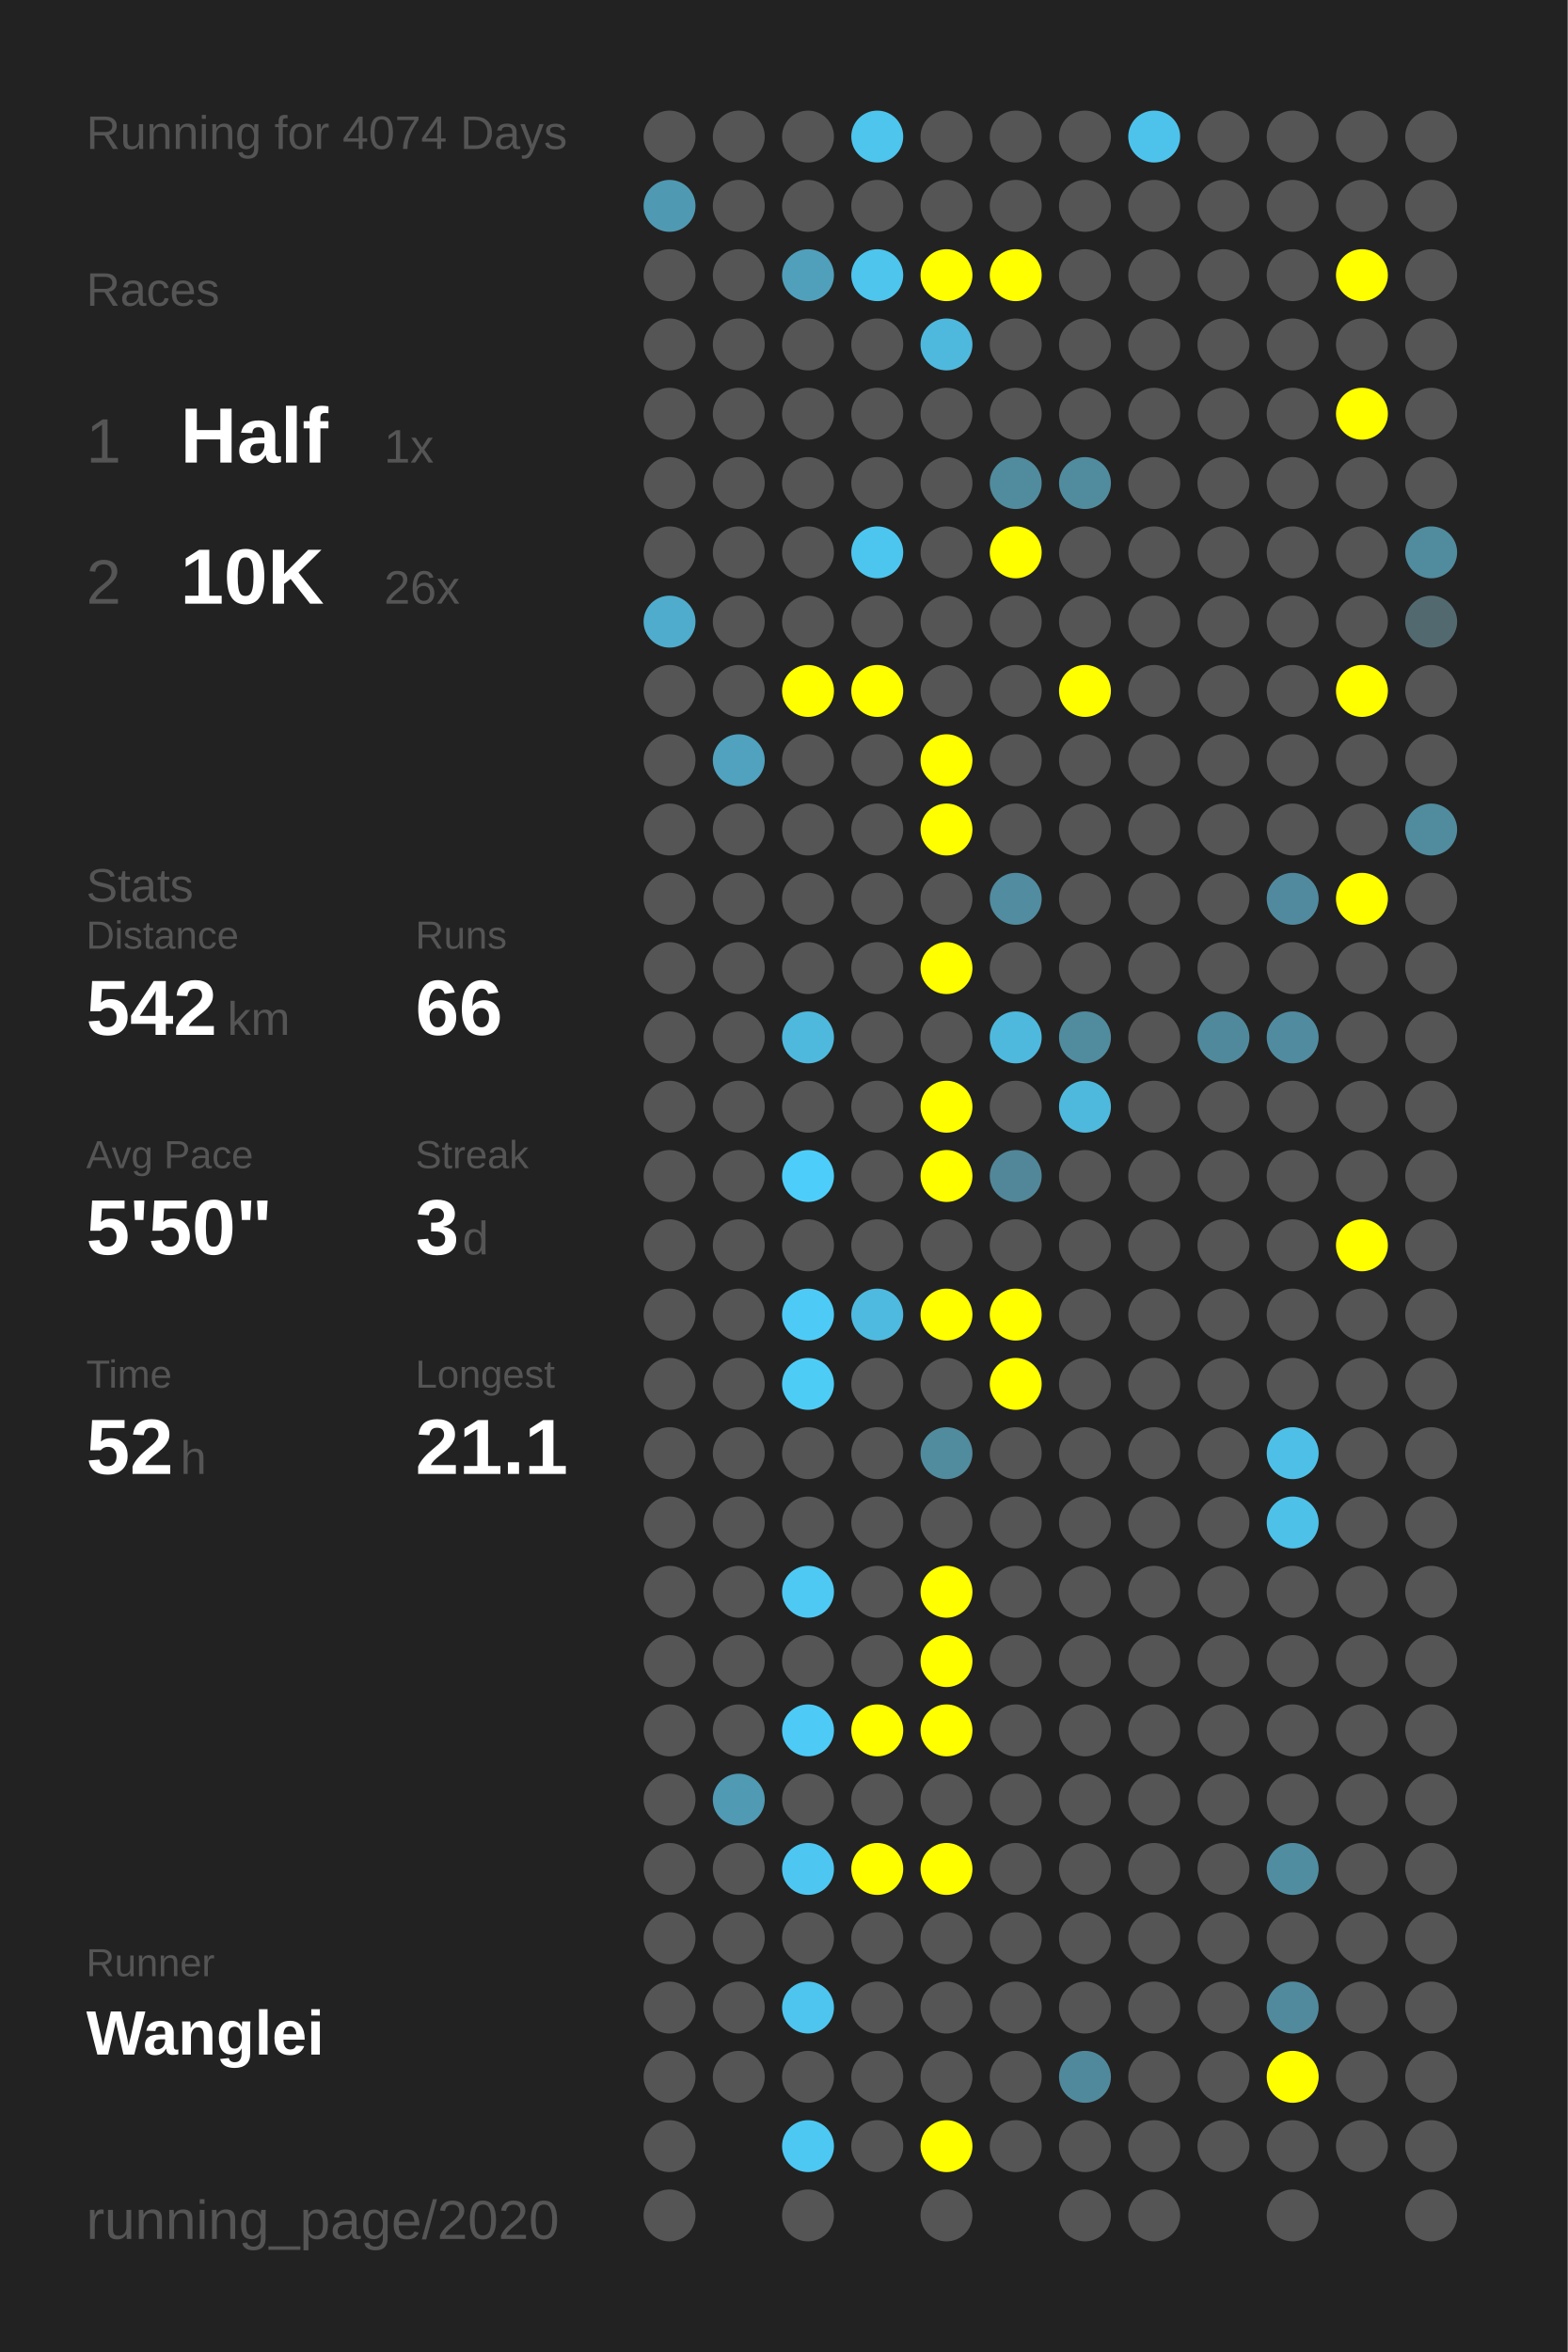
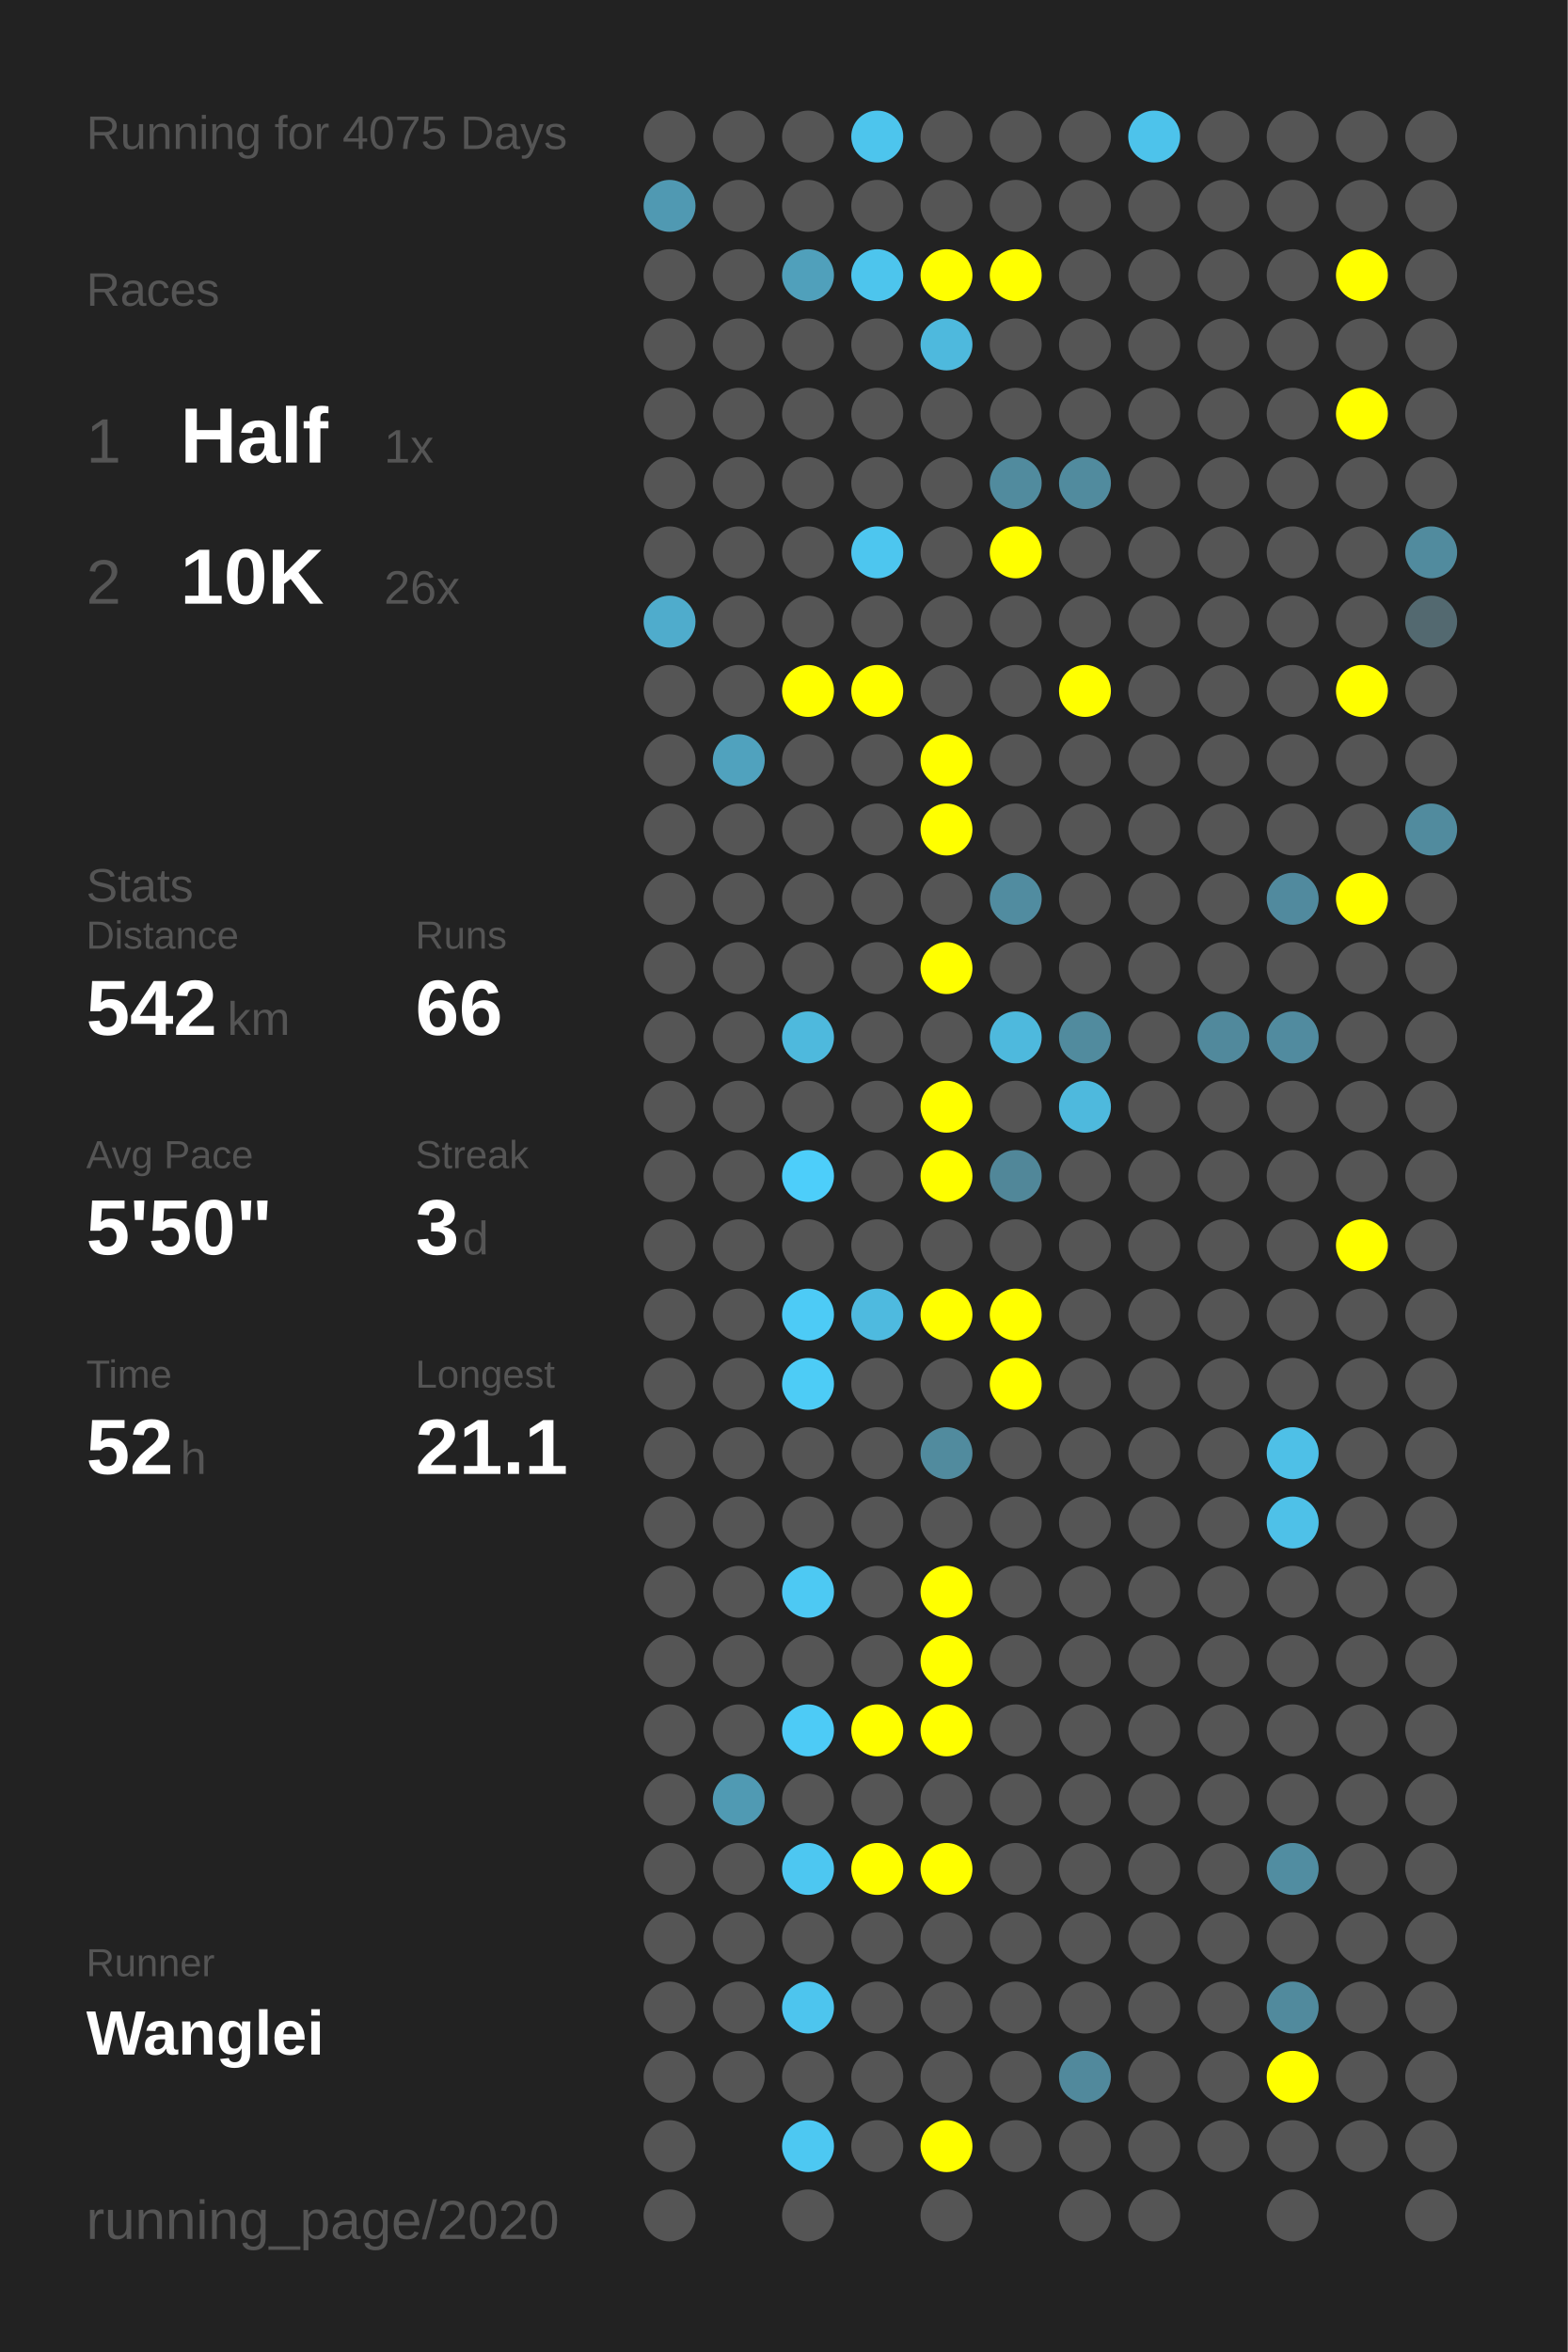
<svg xmlns="http://www.w3.org/2000/svg" baseProfile="full" height="300mm" version="1.1" viewBox="0,0,200,300" width="200mm">
  <defs />
  <rect fill="#222222" height="300" width="200" x="0" y="0" />
-   <text fill="#555555" style="font-size:6px; font-family:Arial;" x="11" y="19">Running for 4074 Days</text>
+   <text fill="#555555" style="font-size:6px; font-family:Arial;" x="11" y="19">Running for 4075 Days</text>
  <text fill="#555555" style="font-size:6px; font-family:Arial;" x="11" y="39">Races</text>
  <text fill="#555555" style="font-size:8px; font-family:Arial;" x="11" y="59">1</text>
  <text fill="#FFFFFF" style="font-size:10px; font-family:Arial; font-weight:bold;" x="23" y="59">Half</text>
  <text fill="#555555" style="font-size:6px; font-family:Arial;" x="49" y="59">1x</text>
  <text fill="#555555" style="font-size:8px; font-family:Arial;" x="11" y="77">2</text>
  <text fill="#FFFFFF" style="font-size:10px; font-family:Arial; font-weight:bold;" x="23" y="77">10K</text>
  <text fill="#555555" style="font-size:6px; font-family:Arial;" x="49" y="77">26x</text>
  <text fill="#555555" style="font-size:6px; font-family:Arial;" x="11" y="115">Stats</text>
  <text fill="#555555" style="font-size:5px; font-family:Arial;" x="11" y="121">Distance</text>
  <text fill="#FFFFFF" style="font-size:10px; font-family:Arial; font-weight:bold;" x="11" y="132">542</text>
  <text fill="#555555" style="font-size:6px; font-family:Arial;" x="29" y="132">km</text>
  <text fill="#555555" style="font-size:5px; font-family:Arial;" x="53" y="121">Runs</text>
  <text fill="#FFFFFF" style="font-size:10px; font-family:Arial; font-weight:bold;" x="53" y="132">66</text>
  <text fill="#555555" style="font-size:5px; font-family:Arial;" x="11" y="149">Avg Pace</text>
  <text fill="#FFFFFF" style="font-size:10px; font-family:Arial; font-weight:bold;" x="11" y="160">5'50"</text>
  <text fill="#555555" style="font-size:5px; font-family:Arial;" x="53" y="149">Streak</text>
  <text fill="#FFFFFF" style="font-size:10px; font-family:Arial; font-weight:bold;" x="53" y="160">3</text>
  <text fill="#555555" style="font-size:6px; font-family:Arial;" x="59" y="160">d</text>
  <text fill="#555555" style="font-size:5px; font-family:Arial;" x="11" y="177">Time</text>
  <text fill="#FFFFFF" style="font-size:10px; font-family:Arial; font-weight:bold;" x="11" y="188">52</text>
  <text fill="#555555" style="font-size:6px; font-family:Arial;" x="23" y="188">h</text>
  <text fill="#555555" style="font-size:5px; font-family:Arial;" x="53" y="177">Longest</text>
  <text fill="#FFFFFF" style="font-size:10px; font-family:Arial; font-weight:bold;" x="53" y="188">21.1</text>
  <text fill="#555555" style="font-size:5px; font-family:Arial;" x="11" y="252.065">Runner</text>
  <text fill="#FFFFFF" style="font-size:8px; font-family:Arial; font-weight:bold;" x="11" y="262.065">Wanglei</text>
  <text fill="#555555" style="font-size:7px; font-family:Arial;" x="11" y="285.581">running_page/2020</text>
  <circle cx="85.417" cy="17.419" fill="#555555" r="3.312" />
  <circle cx="85.417" cy="26.258" fill="#5099b2" r="3.312" />
  <circle cx="85.417" cy="35.097" fill="#555555" r="3.312" />
  <circle cx="85.417" cy="43.935" fill="#555555" r="3.312" />
  <circle cx="85.417" cy="52.774" fill="#555555" r="3.312" />
  <circle cx="85.417" cy="61.613" fill="#555555" r="3.312" />
  <circle cx="85.417" cy="70.452" fill="#555555" r="3.312" />
  <circle cx="85.417" cy="79.29" fill="#4faccc" r="3.312" />
  <circle cx="85.417" cy="88.129" fill="#555555" r="3.312" />
  <circle cx="85.417" cy="96.968" fill="#555555" r="3.312" />
  <circle cx="85.417" cy="105.806" fill="#555555" r="3.312" />
  <circle cx="85.417" cy="114.645" fill="#555555" r="3.312" />
  <circle cx="85.417" cy="123.484" fill="#555555" r="3.312" />
  <circle cx="85.417" cy="132.323" fill="#555555" r="3.312" />
  <circle cx="85.417" cy="141.161" fill="#555555" r="3.312" />
  <circle cx="85.417" cy="150" fill="#555555" r="3.312" />
  <circle cx="85.417" cy="158.839" fill="#555555" r="3.312" />
  <circle cx="85.417" cy="167.677" fill="#555555" r="3.312" />
  <circle cx="85.417" cy="176.516" fill="#555555" r="3.312" />
  <circle cx="85.417" cy="185.355" fill="#555555" r="3.312" />
  <circle cx="85.417" cy="194.194" fill="#555555" r="3.312" />
  <circle cx="85.417" cy="203.032" fill="#555555" r="3.312" />
  <circle cx="85.417" cy="211.871" fill="#555555" r="3.312" />
  <circle cx="85.417" cy="220.71" fill="#555555" r="3.312" />
  <circle cx="85.417" cy="229.548" fill="#555555" r="3.312" />
  <circle cx="85.417" cy="238.387" fill="#555555" r="3.312" />
  <circle cx="85.417" cy="247.226" fill="#555555" r="3.312" />
  <circle cx="85.417" cy="256.065" fill="#555555" r="3.312" />
  <circle cx="85.417" cy="264.903" fill="#555555" r="3.312" />
  <circle cx="85.417" cy="273.742" fill="#555555" r="3.312" />
  <circle cx="85.417" cy="282.581" fill="#555555" r="3.312" />
  <circle cx="94.25" cy="17.419" fill="#555555" r="3.312" />
  <circle cx="94.25" cy="26.258" fill="#555555" r="3.312" />
  <circle cx="94.25" cy="35.097" fill="#555555" r="3.312" />
  <circle cx="94.25" cy="43.935" fill="#555555" r="3.312" />
  <circle cx="94.25" cy="52.774" fill="#555555" r="3.312" />
  <circle cx="94.25" cy="61.613" fill="#555555" r="3.312" />
  <circle cx="94.25" cy="70.452" fill="#555555" r="3.312" />
  <circle cx="94.25" cy="79.29" fill="#555555" r="3.312" />
  <circle cx="94.25" cy="88.129" fill="#555555" r="3.312" />
  <circle cx="94.25" cy="96.968" fill="#50a2be" r="3.312" />
  <circle cx="94.25" cy="105.806" fill="#555555" r="3.312" />
  <circle cx="94.25" cy="114.645" fill="#555555" r="3.312" />
  <circle cx="94.25" cy="123.484" fill="#555555" r="3.312" />
  <circle cx="94.25" cy="132.323" fill="#555555" r="3.312" />
  <circle cx="94.25" cy="141.161" fill="#555555" r="3.312" />
  <circle cx="94.25" cy="150" fill="#555555" r="3.312" />
  <circle cx="94.25" cy="158.839" fill="#555555" r="3.312" />
  <circle cx="94.25" cy="167.677" fill="#555555" r="3.312" />
  <circle cx="94.25" cy="176.516" fill="#555555" r="3.312" />
  <circle cx="94.25" cy="185.355" fill="#555555" r="3.312" />
  <circle cx="94.25" cy="194.194" fill="#555555" r="3.312" />
  <circle cx="94.25" cy="203.032" fill="#555555" r="3.312" />
  <circle cx="94.25" cy="211.871" fill="#555555" r="3.312" />
  <circle cx="94.25" cy="220.71" fill="#555555" r="3.312" />
  <circle cx="94.25" cy="229.548" fill="#509ab3" r="3.312" />
  <circle cx="94.25" cy="238.387" fill="#555555" r="3.312" />
  <circle cx="94.25" cy="247.226" fill="#555555" r="3.312" />
  <circle cx="94.25" cy="256.065" fill="#555555" r="3.312" />
  <circle cx="94.25" cy="264.903" fill="#555555" r="3.312" />
  <circle cx="103.083" cy="17.419" fill="#555555" r="3.312" />
  <circle cx="103.083" cy="26.258" fill="#555555" r="3.312" />
  <circle cx="103.083" cy="35.097" fill="#50a0bb" r="3.312" />
  <circle cx="103.083" cy="43.935" fill="#555555" r="3.312" />
  <circle cx="103.083" cy="52.774" fill="#555555" r="3.312" />
  <circle cx="103.083" cy="61.613" fill="#555555" r="3.312" />
  <circle cx="103.083" cy="70.452" fill="#555555" r="3.312" />
  <circle cx="103.083" cy="79.29" fill="#555555" r="3.312" />
  <circle cx="103.083" cy="88.129" fill="#FFFF00" r="3.312" />
  <circle cx="103.083" cy="96.968" fill="#555555" r="3.312" />
  <circle cx="103.083" cy="105.806" fill="#555555" r="3.312" />
  <circle cx="103.083" cy="114.645" fill="#555555" r="3.312" />
  <circle cx="103.083" cy="123.484" fill="#555555" r="3.312" />
  <circle cx="103.083" cy="132.323" fill="#4eb9dd" r="3.312" />
  <circle cx="103.083" cy="141.161" fill="#555555" r="3.312" />
  <circle cx="103.083" cy="150" fill="#4dcefa" r="3.312" />
  <circle cx="103.083" cy="158.839" fill="#555555" r="3.312" />
  <circle cx="103.083" cy="167.677" fill="#4dcbf6" r="3.312" />
  <circle cx="103.083" cy="176.516" fill="#4dccf6" r="3.312" />
  <circle cx="103.083" cy="185.355" fill="#555555" r="3.312" />
  <circle cx="103.083" cy="194.194" fill="#555555" r="3.312" />
  <circle cx="103.083" cy="203.032" fill="#4dc9f3" r="3.312" />
  <circle cx="103.083" cy="211.871" fill="#555555" r="3.312" />
  <circle cx="103.083" cy="220.71" fill="#4dcbf6" r="3.312" />
  <circle cx="103.083" cy="229.548" fill="#555555" r="3.312" />
  <circle cx="103.083" cy="238.387" fill="#4dc7f1" r="3.312" />
  <circle cx="103.083" cy="247.226" fill="#555555" r="3.312" />
  <circle cx="103.083" cy="256.065" fill="#4dc5ee" r="3.312" />
  <circle cx="103.083" cy="264.903" fill="#555555" r="3.312" />
  <circle cx="103.083" cy="273.742" fill="#4dc8f2" r="3.312" />
  <circle cx="103.083" cy="282.581" fill="#555555" r="3.312" />
  <circle cx="111.917" cy="17.419" fill="#4dc5ed" r="3.312" />
  <circle cx="111.917" cy="26.258" fill="#555555" r="3.312" />
  <circle cx="111.917" cy="35.097" fill="#4dc5ed" r="3.312" />
  <circle cx="111.917" cy="43.935" fill="#555555" r="3.312" />
  <circle cx="111.917" cy="52.774" fill="#555555" r="3.312" />
  <circle cx="111.917" cy="61.613" fill="#555555" r="3.312" />
  <circle cx="111.917" cy="70.452" fill="#4dc6ef" r="3.312" />
  <circle cx="111.917" cy="79.29" fill="#555555" r="3.312" />
  <circle cx="111.917" cy="88.129" fill="#FFFF00" r="3.312" />
  <circle cx="111.917" cy="96.968" fill="#555555" r="3.312" />
  <circle cx="111.917" cy="105.806" fill="#555555" r="3.312" />
  <circle cx="111.917" cy="114.645" fill="#555555" r="3.312" />
  <circle cx="111.917" cy="123.484" fill="#555555" r="3.312" />
  <circle cx="111.917" cy="132.323" fill="#555555" r="3.312" />
  <circle cx="111.917" cy="141.161" fill="#555555" r="3.312" />
  <circle cx="111.917" cy="150" fill="#555555" r="3.312" />
  <circle cx="111.917" cy="158.839" fill="#555555" r="3.312" />
  <circle cx="111.917" cy="167.677" fill="#4ebadf" r="3.312" />
  <circle cx="111.917" cy="176.516" fill="#555555" r="3.312" />
  <circle cx="111.917" cy="185.355" fill="#555555" r="3.312" />
  <circle cx="111.917" cy="194.194" fill="#555555" r="3.312" />
  <circle cx="111.917" cy="203.032" fill="#555555" r="3.312" />
  <circle cx="111.917" cy="211.871" fill="#555555" r="3.312" />
  <circle cx="111.917" cy="220.71" fill="#FFFF00" r="3.312" />
  <circle cx="111.917" cy="229.548" fill="#555555" r="3.312" />
  <circle cx="111.917" cy="238.387" fill="#FFFF00" r="3.312" />
  <circle cx="111.917" cy="247.226" fill="#555555" r="3.312" />
  <circle cx="111.917" cy="256.065" fill="#555555" r="3.312" />
  <circle cx="111.917" cy="264.903" fill="#555555" r="3.312" />
  <circle cx="111.917" cy="273.742" fill="#555555" r="3.312" />
  <circle cx="120.75" cy="17.419" fill="#555555" r="3.312" />
  <circle cx="120.75" cy="26.258" fill="#555555" r="3.312" />
  <circle cx="120.75" cy="35.097" fill="#FFFF00" r="3.312" />
  <circle cx="120.75" cy="43.935" fill="#4eb9dd" r="3.312" />
  <circle cx="120.75" cy="52.774" fill="#555555" r="3.312" />
  <circle cx="120.75" cy="61.613" fill="#555555" r="3.312" />
  <circle cx="120.75" cy="70.452" fill="#555555" r="3.312" />
  <circle cx="120.75" cy="79.29" fill="#555555" r="3.312" />
  <circle cx="120.75" cy="88.129" fill="#555555" r="3.312" />
  <circle cx="120.75" cy="96.968" fill="#FFFF00" r="3.312" />
  <circle cx="120.75" cy="105.806" fill="#FFFF00" r="3.312" />
  <circle cx="120.75" cy="114.645" fill="#555555" r="3.312" />
  <circle cx="120.75" cy="123.484" fill="#FFFF00" r="3.312" />
  <circle cx="120.75" cy="132.323" fill="#555555" r="3.312" />
  <circle cx="120.75" cy="141.161" fill="#FFFF00" r="3.312" />
  <circle cx="120.75" cy="150" fill="#FFFF00" r="3.312" />
  <circle cx="120.75" cy="158.839" fill="#555555" r="3.312" />
  <circle cx="120.75" cy="167.677" fill="#FFFF00" r="3.312" />
  <circle cx="120.75" cy="176.516" fill="#555555" r="3.312" />
  <circle cx="120.75" cy="185.355" fill="#518b9e" r="3.312" />
  <circle cx="120.75" cy="194.194" fill="#555555" r="3.312" />
  <circle cx="120.75" cy="203.032" fill="#FFFF00" r="3.312" />
  <circle cx="120.75" cy="211.871" fill="#FFFF00" r="3.312" />
  <circle cx="120.75" cy="220.71" fill="#FFFF00" r="3.312" />
  <circle cx="120.75" cy="229.548" fill="#555555" r="3.312" />
  <circle cx="120.75" cy="238.387" fill="#FFFF00" r="3.312" />
  <circle cx="120.75" cy="247.226" fill="#555555" r="3.312" />
  <circle cx="120.75" cy="256.065" fill="#555555" r="3.312" />
  <circle cx="120.75" cy="264.903" fill="#555555" r="3.312" />
  <circle cx="120.75" cy="273.742" fill="#FFFF00" r="3.312" />
  <circle cx="120.75" cy="282.581" fill="#555555" r="3.312" />
  <circle cx="129.583" cy="17.419" fill="#555555" r="3.312" />
  <circle cx="129.583" cy="26.258" fill="#555555" r="3.312" />
  <circle cx="129.583" cy="35.097" fill="#FFFF00" r="3.312" />
  <circle cx="129.583" cy="43.935" fill="#555555" r="3.312" />
  <circle cx="129.583" cy="52.774" fill="#555555" r="3.312" />
  <circle cx="129.583" cy="61.613" fill="#518b9e" r="3.312" />
  <circle cx="129.583" cy="70.452" fill="#FFFF00" r="3.312" />
  <circle cx="129.583" cy="79.29" fill="#555555" r="3.312" />
  <circle cx="129.583" cy="88.129" fill="#555555" r="3.312" />
  <circle cx="129.583" cy="96.968" fill="#555555" r="3.312" />
  <circle cx="129.583" cy="105.806" fill="#555555" r="3.312" />
  <circle cx="129.583" cy="114.645" fill="#518ca0" r="3.312" />
  <circle cx="129.583" cy="123.484" fill="#555555" r="3.312" />
  <circle cx="129.583" cy="132.323" fill="#4eb9dd" r="3.312" />
  <circle cx="129.583" cy="141.161" fill="#555555" r="3.312" />
  <circle cx="129.583" cy="150" fill="#518799" r="3.312" />
  <circle cx="129.583" cy="158.839" fill="#555555" r="3.312" />
  <circle cx="129.583" cy="167.677" fill="#FFFF00" r="3.312" />
  <circle cx="129.583" cy="176.516" fill="#FFFF00" r="3.312" />
  <circle cx="129.583" cy="185.355" fill="#555555" r="3.312" />
  <circle cx="129.583" cy="194.194" fill="#555555" r="3.312" />
  <circle cx="129.583" cy="203.032" fill="#555555" r="3.312" />
  <circle cx="129.583" cy="211.871" fill="#555555" r="3.312" />
  <circle cx="129.583" cy="220.71" fill="#555555" r="3.312" />
  <circle cx="129.583" cy="229.548" fill="#555555" r="3.312" />
  <circle cx="129.583" cy="238.387" fill="#555555" r="3.312" />
  <circle cx="129.583" cy="247.226" fill="#555555" r="3.312" />
  <circle cx="129.583" cy="256.065" fill="#555555" r="3.312" />
  <circle cx="129.583" cy="264.903" fill="#555555" r="3.312" />
  <circle cx="129.583" cy="273.742" fill="#555555" r="3.312" />
  <circle cx="138.417" cy="17.419" fill="#555555" r="3.312" />
  <circle cx="138.417" cy="26.258" fill="#555555" r="3.312" />
  <circle cx="138.417" cy="35.097" fill="#555555" r="3.312" />
  <circle cx="138.417" cy="43.935" fill="#555555" r="3.312" />
  <circle cx="138.417" cy="52.774" fill="#555555" r="3.312" />
  <circle cx="138.417" cy="61.613" fill="#518b9e" r="3.312" />
  <circle cx="138.417" cy="70.452" fill="#555555" r="3.312" />
  <circle cx="138.417" cy="79.29" fill="#555555" r="3.312" />
  <circle cx="138.417" cy="88.129" fill="#FFFF00" r="3.312" />
  <circle cx="138.417" cy="96.968" fill="#555555" r="3.312" />
  <circle cx="138.417" cy="105.806" fill="#555555" r="3.312" />
  <circle cx="138.417" cy="114.645" fill="#555555" r="3.312" />
  <circle cx="138.417" cy="123.484" fill="#555555" r="3.312" />
  <circle cx="138.417" cy="132.323" fill="#518b9e" r="3.312" />
  <circle cx="138.417" cy="141.161" fill="#4eb9dd" r="3.312" />
  <circle cx="138.417" cy="150" fill="#555555" r="3.312" />
  <circle cx="138.417" cy="158.839" fill="#555555" r="3.312" />
  <circle cx="138.417" cy="167.677" fill="#555555" r="3.312" />
  <circle cx="138.417" cy="176.516" fill="#555555" r="3.312" />
  <circle cx="138.417" cy="185.355" fill="#555555" r="3.312" />
  <circle cx="138.417" cy="194.194" fill="#555555" r="3.312" />
  <circle cx="138.417" cy="203.032" fill="#555555" r="3.312" />
  <circle cx="138.417" cy="211.871" fill="#555555" r="3.312" />
  <circle cx="138.417" cy="220.71" fill="#555555" r="3.312" />
  <circle cx="138.417" cy="229.548" fill="#555555" r="3.312" />
  <circle cx="138.417" cy="238.387" fill="#555555" r="3.312" />
  <circle cx="138.417" cy="247.226" fill="#555555" r="3.312" />
  <circle cx="138.417" cy="256.065" fill="#555555" r="3.312" />
  <circle cx="138.417" cy="264.903" fill="#51899c" r="3.312" />
  <circle cx="138.417" cy="273.742" fill="#555555" r="3.312" />
  <circle cx="138.417" cy="282.581" fill="#555555" r="3.312" />
  <circle cx="147.25" cy="17.419" fill="#4dc3eb" r="3.312" />
  <circle cx="147.25" cy="26.258" fill="#555555" r="3.312" />
  <circle cx="147.25" cy="35.097" fill="#555555" r="3.312" />
  <circle cx="147.25" cy="43.935" fill="#555555" r="3.312" />
  <circle cx="147.25" cy="52.774" fill="#555555" r="3.312" />
  <circle cx="147.25" cy="61.613" fill="#555555" r="3.312" />
  <circle cx="147.25" cy="70.452" fill="#555555" r="3.312" />
  <circle cx="147.25" cy="79.29" fill="#555555" r="3.312" />
  <circle cx="147.25" cy="88.129" fill="#555555" r="3.312" />
  <circle cx="147.25" cy="96.968" fill="#555555" r="3.312" />
  <circle cx="147.25" cy="105.806" fill="#555555" r="3.312" />
  <circle cx="147.25" cy="114.645" fill="#555555" r="3.312" />
  <circle cx="147.25" cy="123.484" fill="#555555" r="3.312" />
  <circle cx="147.25" cy="132.323" fill="#555555" r="3.312" />
  <circle cx="147.25" cy="141.161" fill="#555555" r="3.312" />
  <circle cx="147.25" cy="150" fill="#555555" r="3.312" />
  <circle cx="147.25" cy="158.839" fill="#555555" r="3.312" />
  <circle cx="147.25" cy="167.677" fill="#555555" r="3.312" />
  <circle cx="147.25" cy="176.516" fill="#555555" r="3.312" />
  <circle cx="147.25" cy="185.355" fill="#555555" r="3.312" />
  <circle cx="147.25" cy="194.194" fill="#555555" r="3.312" />
  <circle cx="147.25" cy="203.032" fill="#555555" r="3.312" />
  <circle cx="147.25" cy="211.871" fill="#555555" r="3.312" />
  <circle cx="147.25" cy="220.71" fill="#555555" r="3.312" />
  <circle cx="147.25" cy="229.548" fill="#555555" r="3.312" />
  <circle cx="147.25" cy="238.387" fill="#555555" r="3.312" />
  <circle cx="147.25" cy="247.226" fill="#555555" r="3.312" />
  <circle cx="147.25" cy="256.065" fill="#555555" r="3.312" />
  <circle cx="147.25" cy="264.903" fill="#555555" r="3.312" />
  <circle cx="147.25" cy="273.742" fill="#555555" r="3.312" />
  <circle cx="147.25" cy="282.581" fill="#555555" r="3.312" />
  <circle cx="156.083" cy="17.419" fill="#555555" r="3.312" />
  <circle cx="156.083" cy="26.258" fill="#555555" r="3.312" />
  <circle cx="156.083" cy="35.097" fill="#555555" r="3.312" />
  <circle cx="156.083" cy="43.935" fill="#555555" r="3.312" />
  <circle cx="156.083" cy="52.774" fill="#555555" r="3.312" />
  <circle cx="156.083" cy="61.613" fill="#555555" r="3.312" />
  <circle cx="156.083" cy="70.452" fill="#555555" r="3.312" />
  <circle cx="156.083" cy="79.29" fill="#555555" r="3.312" />
  <circle cx="156.083" cy="88.129" fill="#555555" r="3.312" />
  <circle cx="156.083" cy="96.968" fill="#555555" r="3.312" />
  <circle cx="156.083" cy="105.806" fill="#555555" r="3.312" />
  <circle cx="156.083" cy="114.645" fill="#555555" r="3.312" />
  <circle cx="156.083" cy="123.484" fill="#555555" r="3.312" />
  <circle cx="156.083" cy="132.323" fill="#51899c" r="3.312" />
  <circle cx="156.083" cy="141.161" fill="#555555" r="3.312" />
  <circle cx="156.083" cy="150" fill="#555555" r="3.312" />
  <circle cx="156.083" cy="158.839" fill="#555555" r="3.312" />
  <circle cx="156.083" cy="167.677" fill="#555555" r="3.312" />
  <circle cx="156.083" cy="176.516" fill="#555555" r="3.312" />
  <circle cx="156.083" cy="185.355" fill="#555555" r="3.312" />
  <circle cx="156.083" cy="194.194" fill="#555555" r="3.312" />
  <circle cx="156.083" cy="203.032" fill="#555555" r="3.312" />
  <circle cx="156.083" cy="211.871" fill="#555555" r="3.312" />
  <circle cx="156.083" cy="220.71" fill="#555555" r="3.312" />
  <circle cx="156.083" cy="229.548" fill="#555555" r="3.312" />
  <circle cx="156.083" cy="238.387" fill="#555555" r="3.312" />
  <circle cx="156.083" cy="247.226" fill="#555555" r="3.312" />
  <circle cx="156.083" cy="256.065" fill="#555555" r="3.312" />
  <circle cx="156.083" cy="264.903" fill="#555555" r="3.312" />
  <circle cx="156.083" cy="273.742" fill="#555555" r="3.312" />
  <circle cx="164.917" cy="17.419" fill="#555555" r="3.312" />
  <circle cx="164.917" cy="26.258" fill="#555555" r="3.312" />
  <circle cx="164.917" cy="35.097" fill="#555555" r="3.312" />
  <circle cx="164.917" cy="43.935" fill="#555555" r="3.312" />
  <circle cx="164.917" cy="52.774" fill="#555555" r="3.312" />
  <circle cx="164.917" cy="61.613" fill="#555555" r="3.312" />
  <circle cx="164.917" cy="70.452" fill="#555555" r="3.312" />
  <circle cx="164.917" cy="79.29" fill="#555555" r="3.312" />
  <circle cx="164.917" cy="88.129" fill="#555555" r="3.312" />
  <circle cx="164.917" cy="96.968" fill="#555555" r="3.312" />
  <circle cx="164.917" cy="105.806" fill="#555555" r="3.312" />
  <circle cx="164.917" cy="114.645" fill="#518a9e" r="3.312" />
  <circle cx="164.917" cy="123.484" fill="#555555" r="3.312" />
  <circle cx="164.917" cy="132.323" fill="#518b9f" r="3.312" />
  <circle cx="164.917" cy="141.161" fill="#555555" r="3.312" />
  <circle cx="164.917" cy="150" fill="#555555" r="3.312" />
  <circle cx="164.917" cy="158.839" fill="#555555" r="3.312" />
  <circle cx="164.917" cy="167.677" fill="#555555" r="3.312" />
  <circle cx="164.917" cy="176.516" fill="#555555" r="3.312" />
  <circle cx="164.917" cy="185.355" fill="#4ec0e7" r="3.312" />
  <circle cx="164.917" cy="194.194" fill="#4ec1e8" r="3.312" />
  <circle cx="164.917" cy="203.032" fill="#555555" r="3.312" />
  <circle cx="164.917" cy="211.871" fill="#555555" r="3.312" />
  <circle cx="164.917" cy="220.71" fill="#555555" r="3.312" />
  <circle cx="164.917" cy="229.548" fill="#555555" r="3.312" />
  <circle cx="164.917" cy="238.387" fill="#518da1" r="3.312" />
  <circle cx="164.917" cy="247.226" fill="#555555" r="3.312" />
  <circle cx="164.917" cy="256.065" fill="#518a9d" r="3.312" />
  <circle cx="164.917" cy="264.903" fill="#FFFF00" r="3.312" />
  <circle cx="164.917" cy="273.742" fill="#555555" r="3.312" />
  <circle cx="164.917" cy="282.581" fill="#555555" r="3.312" />
  <circle cx="173.75" cy="17.419" fill="#555555" r="3.312" />
  <circle cx="173.75" cy="26.258" fill="#555555" r="3.312" />
  <circle cx="173.75" cy="35.097" fill="#FFFF00" r="3.312" />
  <circle cx="173.75" cy="43.935" fill="#555555" r="3.312" />
  <circle cx="173.75" cy="52.774" fill="#FFFF00" r="3.312" />
  <circle cx="173.75" cy="61.613" fill="#555555" r="3.312" />
  <circle cx="173.75" cy="70.452" fill="#555555" r="3.312" />
  <circle cx="173.75" cy="79.29" fill="#555555" r="3.312" />
  <circle cx="173.75" cy="88.129" fill="#FFFF00" r="3.312" />
  <circle cx="173.75" cy="96.968" fill="#555555" r="3.312" />
  <circle cx="173.75" cy="105.806" fill="#555555" r="3.312" />
  <circle cx="173.75" cy="114.645" fill="#FFFF00" r="3.312" />
  <circle cx="173.75" cy="123.484" fill="#555555" r="3.312" />
  <circle cx="173.75" cy="132.323" fill="#555555" r="3.312" />
  <circle cx="173.75" cy="141.161" fill="#555555" r="3.312" />
  <circle cx="173.75" cy="150" fill="#555555" r="3.312" />
  <circle cx="173.75" cy="158.839" fill="#FFFF00" r="3.312" />
  <circle cx="173.75" cy="167.677" fill="#555555" r="3.312" />
  <circle cx="173.75" cy="176.516" fill="#555555" r="3.312" />
  <circle cx="173.75" cy="185.355" fill="#555555" r="3.312" />
  <circle cx="173.75" cy="194.194" fill="#555555" r="3.312" />
  <circle cx="173.75" cy="203.032" fill="#555555" r="3.312" />
  <circle cx="173.75" cy="211.871" fill="#555555" r="3.312" />
  <circle cx="173.75" cy="220.71" fill="#555555" r="3.312" />
  <circle cx="173.75" cy="229.548" fill="#555555" r="3.312" />
  <circle cx="173.75" cy="238.387" fill="#555555" r="3.312" />
  <circle cx="173.75" cy="247.226" fill="#555555" r="3.312" />
  <circle cx="173.75" cy="256.065" fill="#555555" r="3.312" />
  <circle cx="173.75" cy="264.903" fill="#555555" r="3.312" />
  <circle cx="173.75" cy="273.742" fill="#555555" r="3.312" />
  <circle cx="182.583" cy="17.419" fill="#555555" r="3.312" />
  <circle cx="182.583" cy="26.258" fill="#555555" r="3.312" />
  <circle cx="182.583" cy="35.097" fill="#555555" r="3.312" />
  <circle cx="182.583" cy="43.935" fill="#555555" r="3.312" />
  <circle cx="182.583" cy="52.774" fill="#555555" r="3.312" />
  <circle cx="182.583" cy="61.613" fill="#555555" r="3.312" />
  <circle cx="182.583" cy="70.452" fill="#518b9e" r="3.312" />
  <circle cx="182.583" cy="79.29" fill="#536970" r="3.312" />
  <circle cx="182.583" cy="88.129" fill="#555555" r="3.312" />
  <circle cx="182.583" cy="96.968" fill="#555555" r="3.312" />
  <circle cx="182.583" cy="105.806" fill="#518b9e" r="3.312" />
  <circle cx="182.583" cy="114.645" fill="#555555" r="3.312" />
  <circle cx="182.583" cy="123.484" fill="#555555" r="3.312" />
  <circle cx="182.583" cy="132.323" fill="#555555" r="3.312" />
  <circle cx="182.583" cy="141.161" fill="#555555" r="3.312" />
  <circle cx="182.583" cy="150" fill="#555555" r="3.312" />
  <circle cx="182.583" cy="158.839" fill="#555555" r="3.312" />
  <circle cx="182.583" cy="167.677" fill="#555555" r="3.312" />
  <circle cx="182.583" cy="176.516" fill="#555555" r="3.312" />
  <circle cx="182.583" cy="185.355" fill="#555555" r="3.312" />
  <circle cx="182.583" cy="194.194" fill="#555555" r="3.312" />
  <circle cx="182.583" cy="203.032" fill="#555555" r="3.312" />
  <circle cx="182.583" cy="211.871" fill="#555555" r="3.312" />
  <circle cx="182.583" cy="220.71" fill="#555555" r="3.312" />
  <circle cx="182.583" cy="229.548" fill="#555555" r="3.312" />
  <circle cx="182.583" cy="238.387" fill="#555555" r="3.312" />
  <circle cx="182.583" cy="247.226" fill="#555555" r="3.312" />
  <circle cx="182.583" cy="256.065" fill="#555555" r="3.312" />
  <circle cx="182.583" cy="264.903" fill="#555555" r="3.312" />
  <circle cx="182.583" cy="273.742" fill="#555555" r="3.312" />
  <circle cx="182.583" cy="282.581" fill="#555555" r="3.312" />
</svg>
